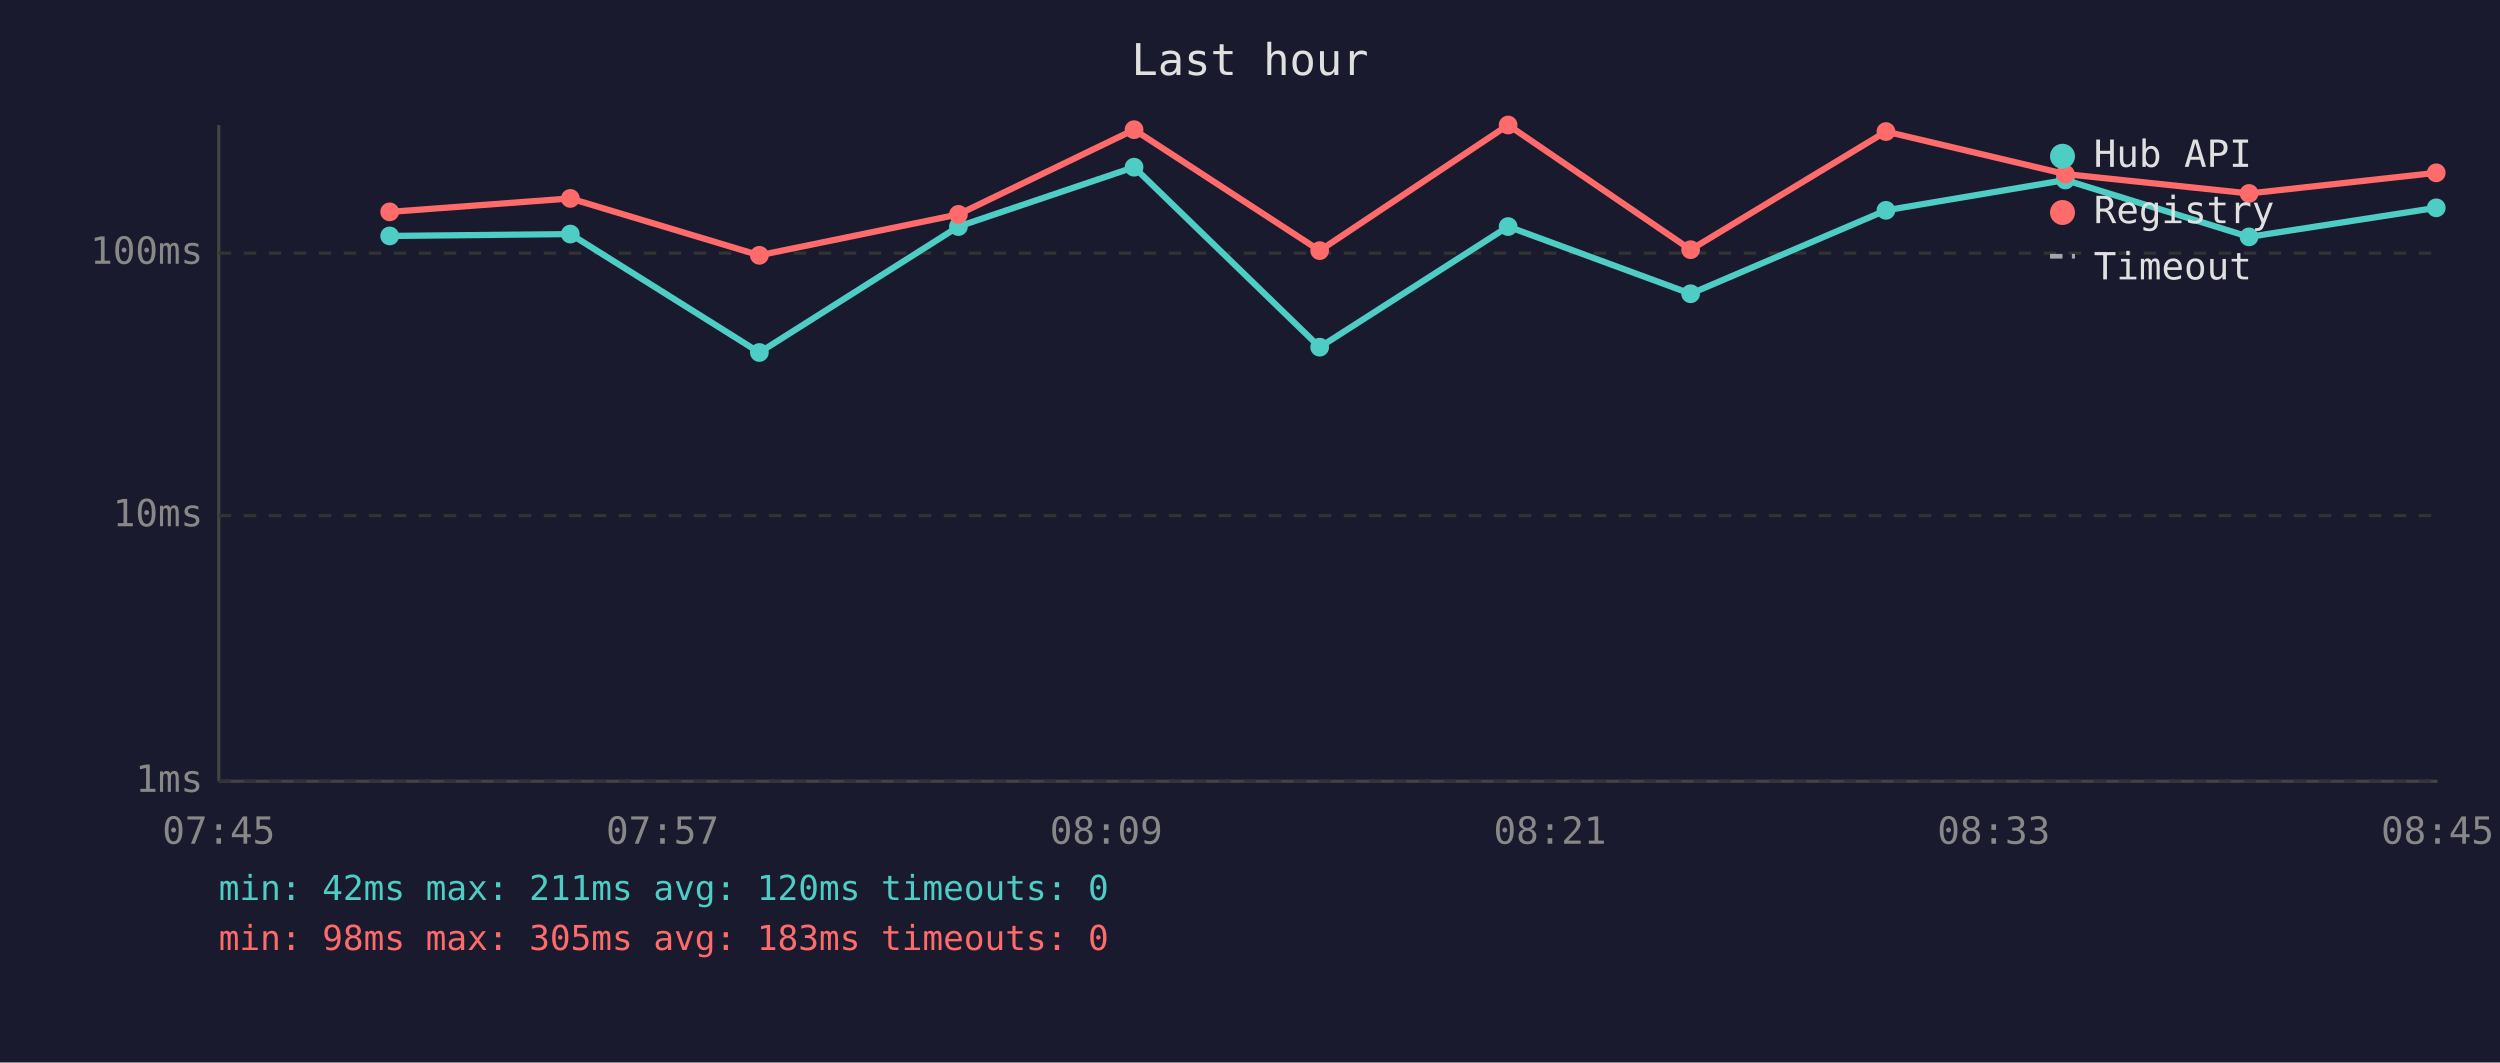
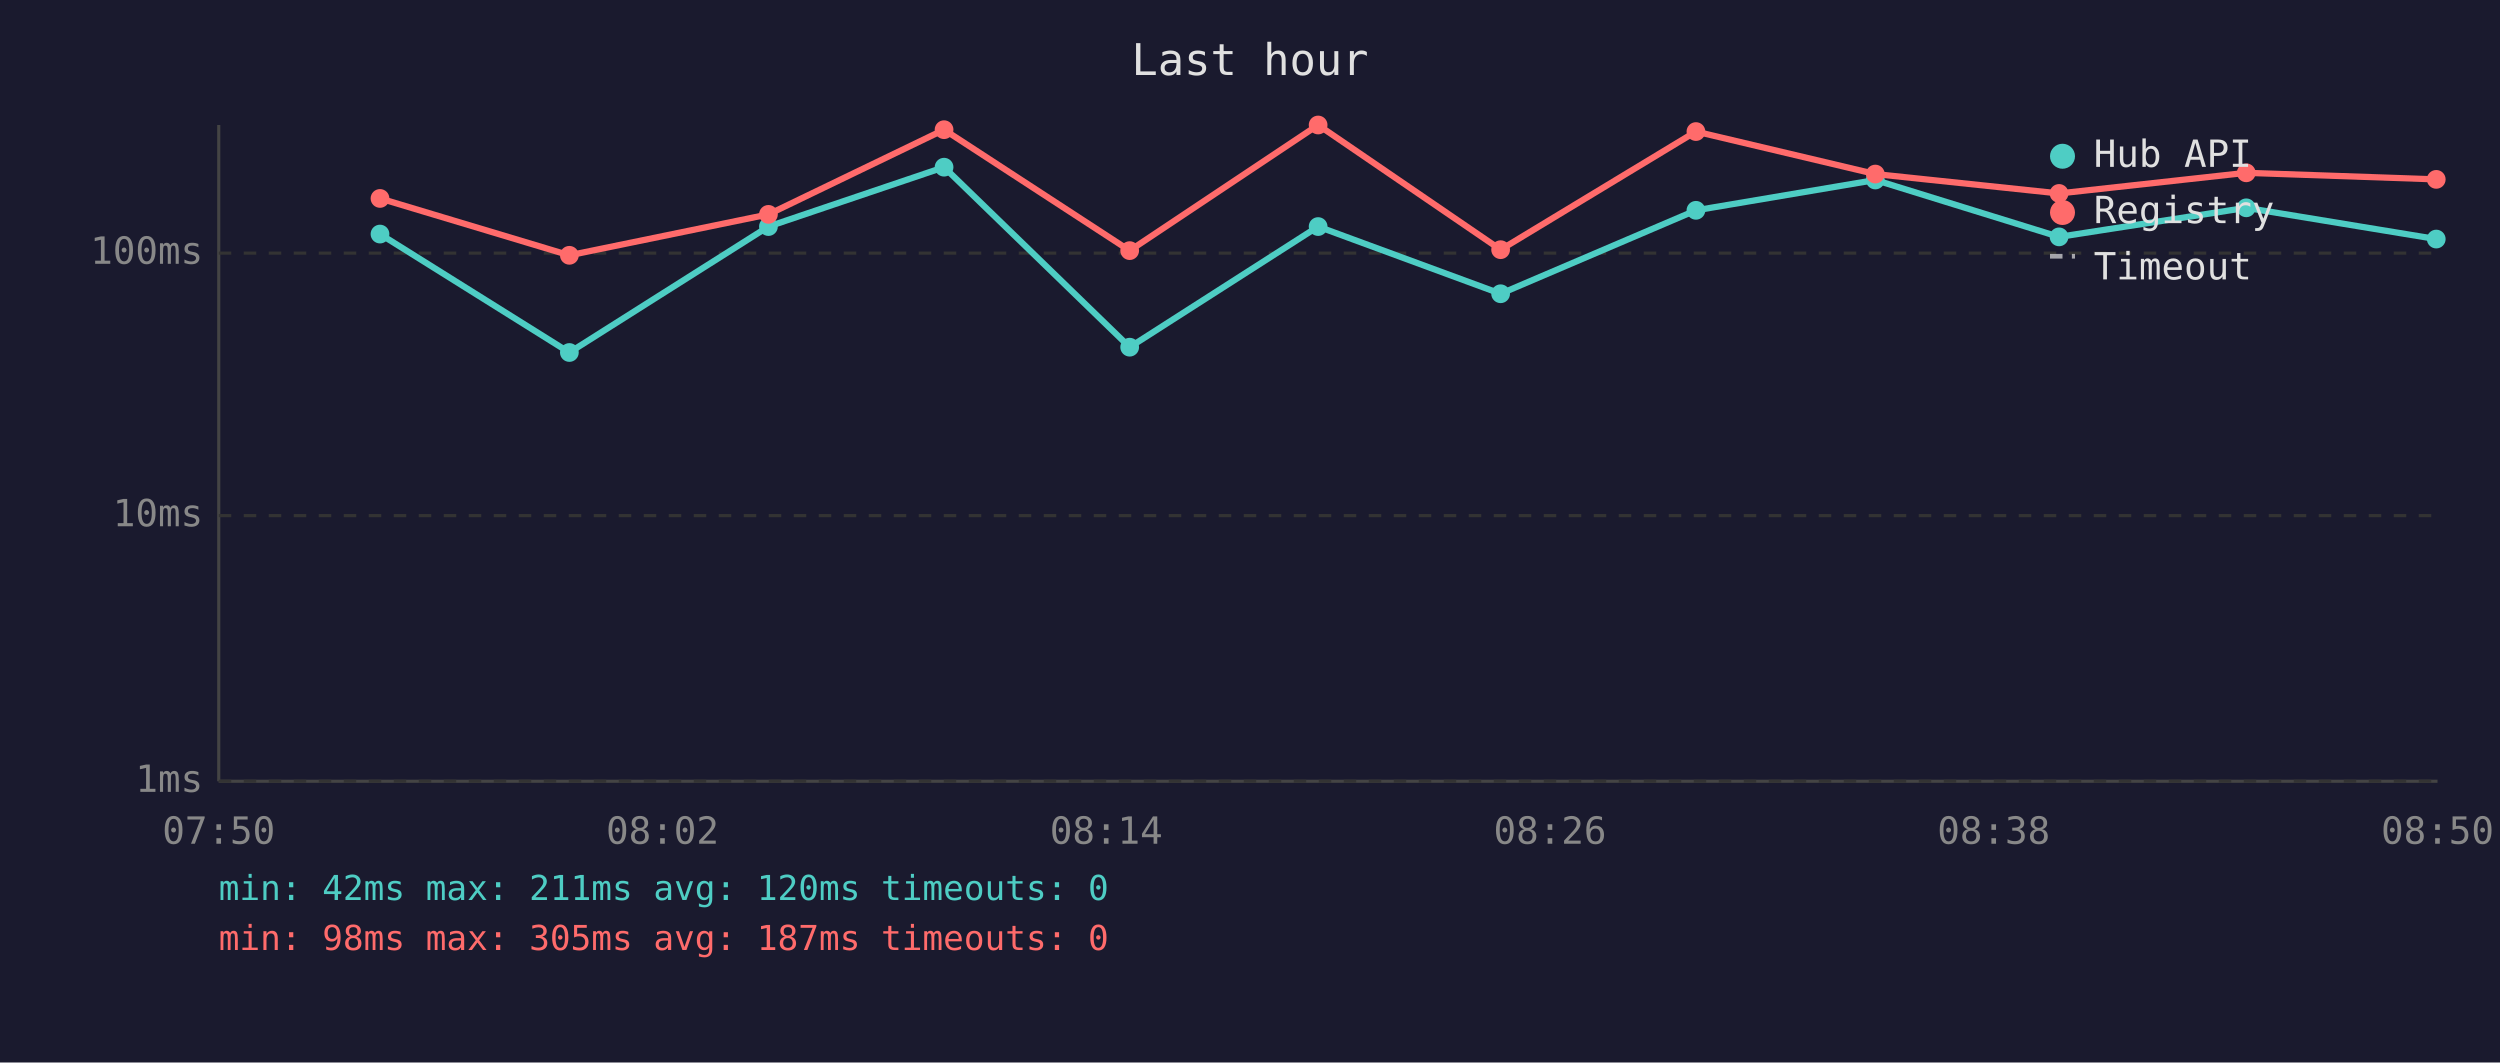
<svg xmlns="http://www.w3.org/2000/svg" viewBox="0 0 800 340" font-family="monospace" font-size="12">
  <rect width="800" height="340" fill="#1a1a2e" />
  <text x="400" y="24" fill="#e0e0e0" font-size="14" text-anchor="middle">Last hour</text>
  <line x1="70" y1="40" x2="70" y2="250" stroke="#444" stroke-width="1" />
  <line x1="70" y1="250" x2="780" y2="250" stroke="#444" stroke-width="1" />
  <line x1="70" y1="250" x2="780" y2="250" stroke="#333" stroke-width="1" stroke-dasharray="4" />
  <text x="65" y="250" fill="#888" text-anchor="end" dominant-baseline="middle">1ms</text>
  <line x1="70" y1="165" x2="780" y2="165" stroke="#333" stroke-width="1" stroke-dasharray="4" />
  <text x="65" y="165" fill="#888" text-anchor="end" dominant-baseline="middle">10ms</text>
  <line x1="70" y1="81" x2="780" y2="81" stroke="#333" stroke-width="1" stroke-dasharray="4" />
  <text x="65" y="81" fill="#888" text-anchor="end" dominant-baseline="middle">100ms</text>
-   <text x="70" y="270" fill="#888" text-anchor="middle">07:45</text>
-   <text x="212" y="270" fill="#888" text-anchor="middle">07:57</text>
-   <text x="354" y="270" fill="#888" text-anchor="middle">08:09</text>
-   <text x="496" y="270" fill="#888" text-anchor="middle">08:21</text>
-   <text x="638" y="270" fill="#888" text-anchor="middle">08:33</text>
-   <text x="780" y="270" fill="#888" text-anchor="middle">08:45</text>
-   <polyline points="124.7,75.5 182.5,74.9 243.0,112.8 306.7,72.5 362.9,53.5 422.3,111.1 482.6,72.5 541.0,94.0 603.5,67.3 660.9,57.6 719.7,75.8 779.6,66.5" fill="none" stroke="#4ecdc4" stroke-width="2" opacity="1" />
-   <circle cx="124.7" cy="75.5" r="3" fill="#4ecdc4" />
-   <circle cx="182.5" cy="74.9" r="3" fill="#4ecdc4" />
-   <circle cx="243.0" cy="112.8" r="3" fill="#4ecdc4" />
-   <circle cx="306.7" cy="72.5" r="3" fill="#4ecdc4" />
-   <circle cx="362.9" cy="53.5" r="3" fill="#4ecdc4" />
-   <circle cx="422.3" cy="111.1" r="3" fill="#4ecdc4" />
-   <circle cx="482.6" cy="72.5" r="3" fill="#4ecdc4" />
-   <circle cx="541.0" cy="94.0" r="3" fill="#4ecdc4" />
-   <circle cx="603.5" cy="67.3" r="3" fill="#4ecdc4" />
-   <circle cx="660.9" cy="57.6" r="3" fill="#4ecdc4" />
-   <circle cx="719.7" cy="75.8" r="3" fill="#4ecdc4" />
-   <circle cx="779.6" cy="66.5" r="3" fill="#4ecdc4" />
-   <polyline points="124.7,67.8 182.5,63.5 243.0,81.7 306.7,68.6 362.9,41.5 422.3,80.2 482.6,40.0 541.0,79.9 603.5,42.1 660.9,55.7 719.7,61.9 779.6,55.3" fill="none" stroke="#ff6b6b" stroke-width="2" opacity="1" />
-   <circle cx="124.7" cy="67.8" r="3" fill="#ff6b6b" />
-   <circle cx="182.5" cy="63.5" r="3" fill="#ff6b6b" />
-   <circle cx="243.0" cy="81.7" r="3" fill="#ff6b6b" />
-   <circle cx="306.7" cy="68.6" r="3" fill="#ff6b6b" />
-   <circle cx="362.9" cy="41.5" r="3" fill="#ff6b6b" />
-   <circle cx="422.3" cy="80.2" r="3" fill="#ff6b6b" />
-   <circle cx="482.6" cy="40.0" r="3" fill="#ff6b6b" />
-   <circle cx="541.0" cy="79.9" r="3" fill="#ff6b6b" />
-   <circle cx="603.5" cy="42.1" r="3" fill="#ff6b6b" />
-   <circle cx="660.9" cy="55.7" r="3" fill="#ff6b6b" />
-   <circle cx="719.7" cy="61.9" r="3" fill="#ff6b6b" />
-   <circle cx="779.6" cy="55.3" r="3" fill="#ff6b6b" />
+   <text x="70" y="270" fill="#888" text-anchor="middle">07:50</text>
+   <text x="212" y="270" fill="#888" text-anchor="middle">08:02</text>
+   <text x="354" y="270" fill="#888" text-anchor="middle">08:14</text>
+   <text x="496" y="270" fill="#888" text-anchor="middle">08:26</text>
+   <text x="638" y="270" fill="#888" text-anchor="middle">08:38</text>
+   <text x="780" y="270" fill="#888" text-anchor="middle">08:50</text>
+   <polyline points="121.6,74.9 182.2,112.8 245.9,72.5 302.1,53.5 361.5,111.1 421.8,72.5 480.2,94.0 542.7,67.3 600.1,57.6 658.9,75.8 718.8,66.5 779.6,76.5" fill="none" stroke="#4ecdc4" stroke-width="2" opacity="1" />
+   <circle cx="121.6" cy="74.9" r="3" fill="#4ecdc4" />
+   <circle cx="182.2" cy="112.8" r="3" fill="#4ecdc4" />
+   <circle cx="245.9" cy="72.5" r="3" fill="#4ecdc4" />
+   <circle cx="302.1" cy="53.5" r="3" fill="#4ecdc4" />
+   <circle cx="361.5" cy="111.1" r="3" fill="#4ecdc4" />
+   <circle cx="421.8" cy="72.5" r="3" fill="#4ecdc4" />
+   <circle cx="480.2" cy="94.0" r="3" fill="#4ecdc4" />
+   <circle cx="542.7" cy="67.3" r="3" fill="#4ecdc4" />
+   <circle cx="600.1" cy="57.6" r="3" fill="#4ecdc4" />
+   <circle cx="658.9" cy="75.8" r="3" fill="#4ecdc4" />
+   <circle cx="718.8" cy="66.5" r="3" fill="#4ecdc4" />
+   <circle cx="779.6" cy="76.5" r="3" fill="#4ecdc4" />
+   <polyline points="121.6,63.5 182.2,81.7 245.9,68.6 302.1,41.5 361.5,80.2 421.8,40.0 480.2,79.9 542.7,42.1 600.1,55.7 658.9,61.9 718.8,55.3 779.6,57.4" fill="none" stroke="#ff6b6b" stroke-width="2" opacity="1" />
+   <circle cx="121.6" cy="63.5" r="3" fill="#ff6b6b" />
+   <circle cx="182.2" cy="81.7" r="3" fill="#ff6b6b" />
+   <circle cx="245.9" cy="68.6" r="3" fill="#ff6b6b" />
+   <circle cx="302.1" cy="41.5" r="3" fill="#ff6b6b" />
+   <circle cx="361.5" cy="80.2" r="3" fill="#ff6b6b" />
+   <circle cx="421.8" cy="40.0" r="3" fill="#ff6b6b" />
+   <circle cx="480.2" cy="79.9" r="3" fill="#ff6b6b" />
+   <circle cx="542.7" cy="42.1" r="3" fill="#ff6b6b" />
+   <circle cx="600.1" cy="55.7" r="3" fill="#ff6b6b" />
+   <circle cx="658.9" cy="61.9" r="3" fill="#ff6b6b" />
+   <circle cx="718.8" cy="55.3" r="3" fill="#ff6b6b" />
+   <circle cx="779.6" cy="57.4" r="3" fill="#ff6b6b" />
  <circle cx="660" cy="50" r="4" fill="#4ecdc4" />
  <text x="670" y="50" fill="#e0e0e0" dominant-baseline="middle">Hub API</text>
  <circle cx="660" cy="68" r="4" fill="#ff6b6b" />
  <text x="670" y="68" fill="#e0e0e0" dominant-baseline="middle">Registry</text>
  <line x1="656" y1="82" x2="664" y2="82" stroke="#e0e0e0" stroke-width="1.5" stroke-dasharray="4,3" opacity="0.7" />
  <text x="670" y="86" fill="#e0e0e0" dominant-baseline="middle">Timeout</text>
  <text x="70" y="288" fill="#4ecdc4" font-size="11">min: 42ms  max: 211ms  avg: 120ms  timeouts: 0</text>
-   <text x="70" y="304" fill="#ff6b6b" font-size="11">min: 98ms  max: 305ms  avg: 183ms  timeouts: 0</text>
+   <text x="70" y="304" fill="#ff6b6b" font-size="11">min: 98ms  max: 305ms  avg: 187ms  timeouts: 0</text>
</svg>
